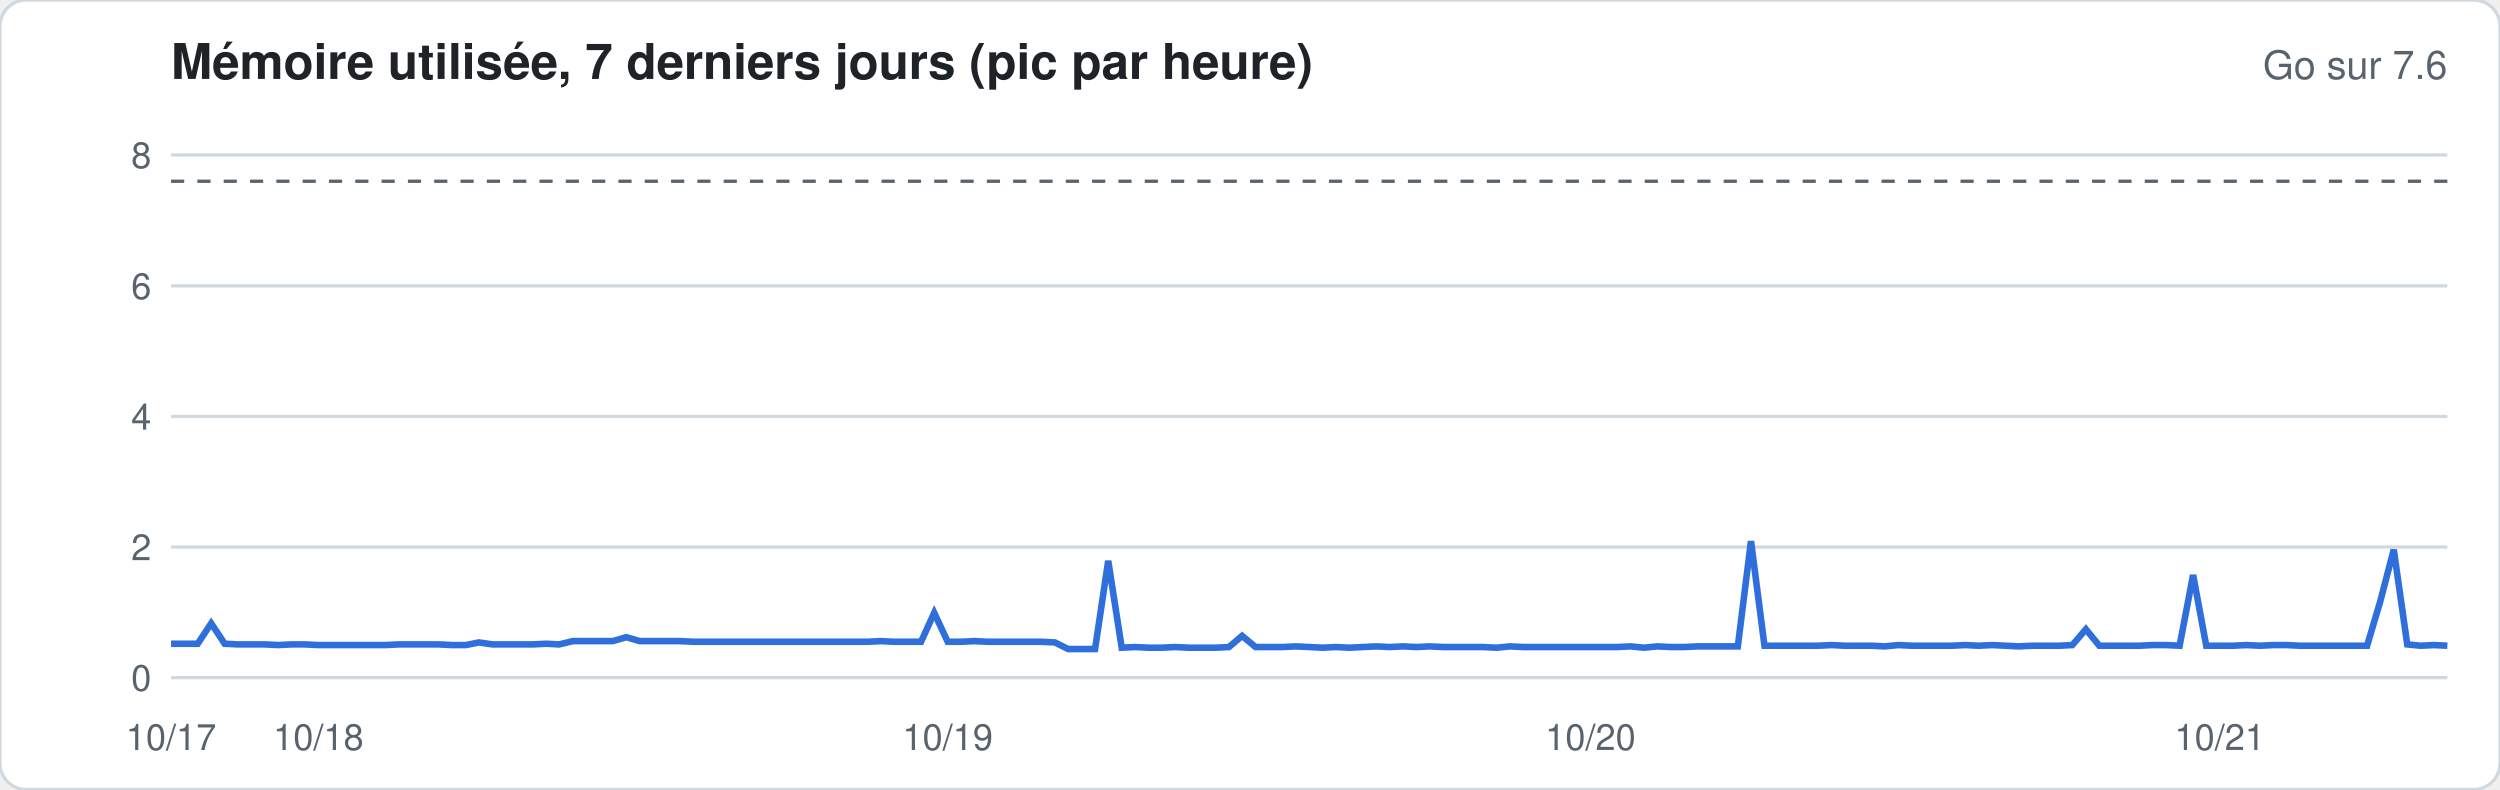
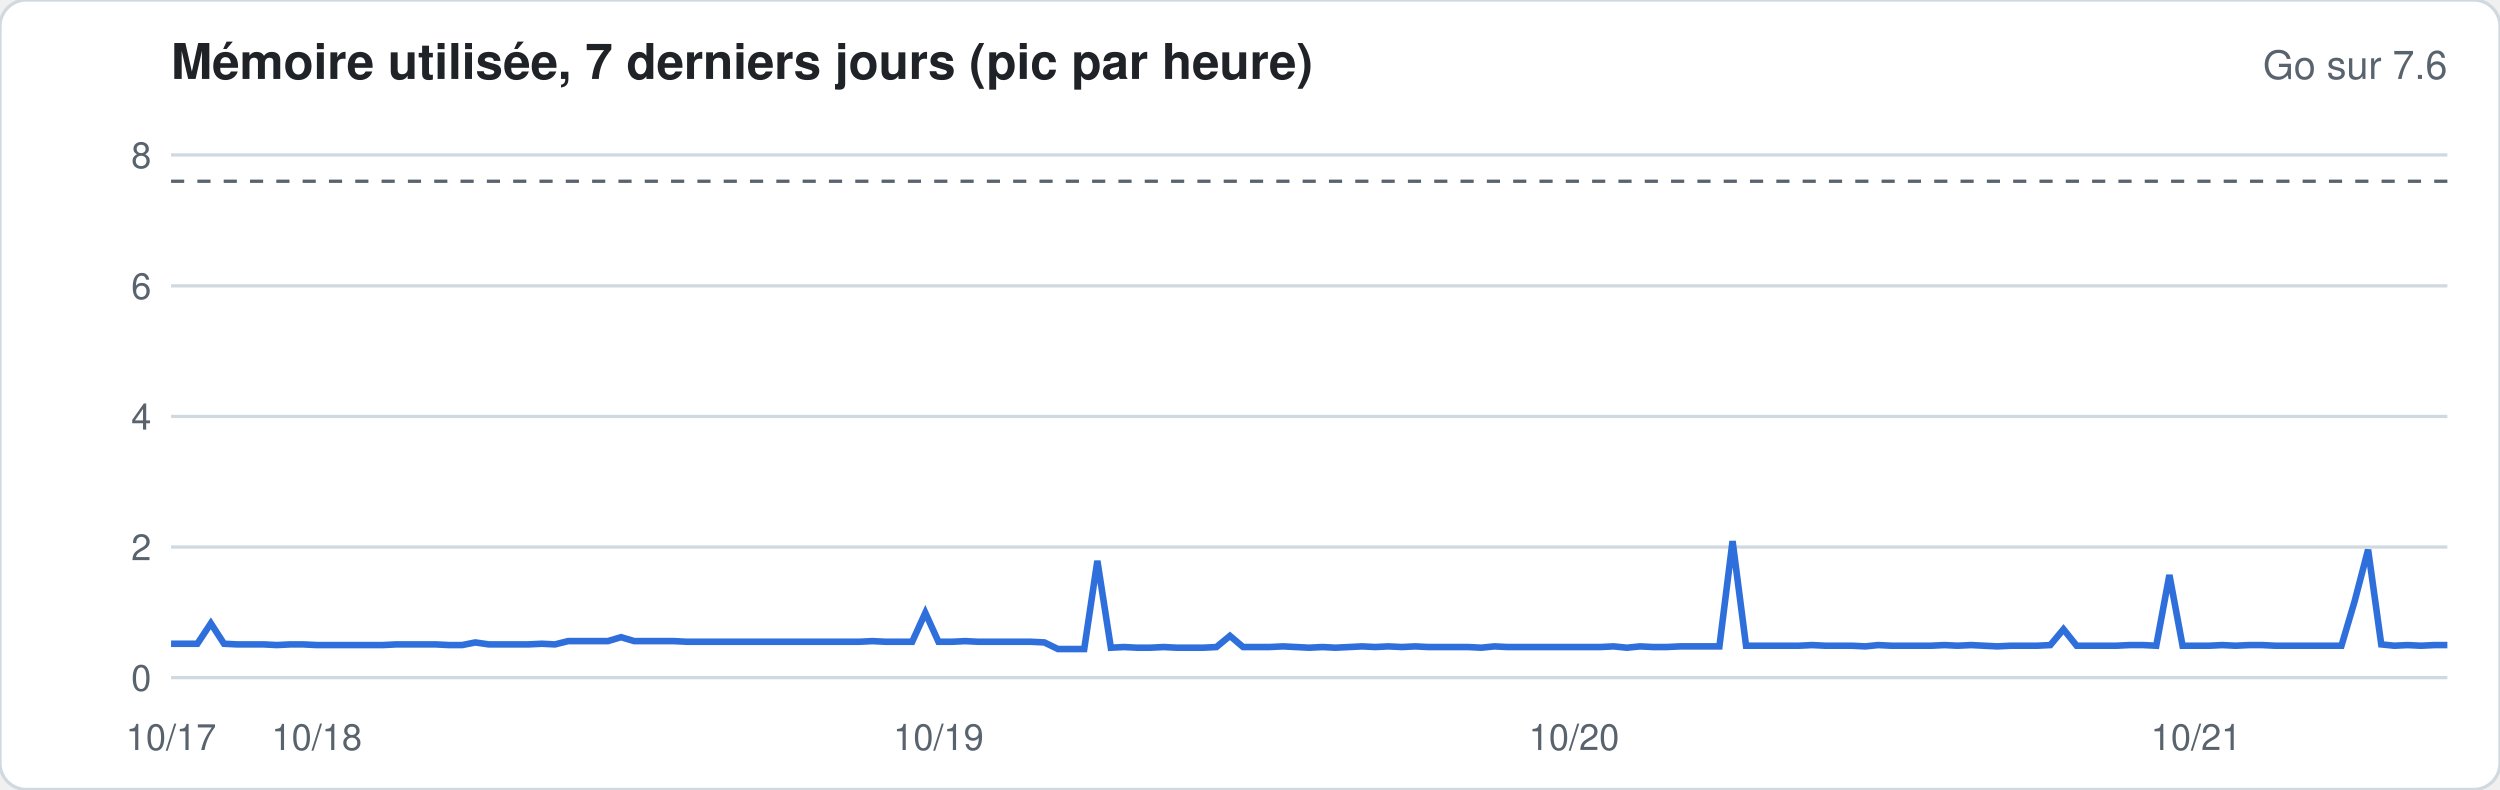
<svg xmlns="http://www.w3.org/2000/svg" width="760" height="240" viewBox="0 0 760 240" font-family="-apple-system,Segoe UI,Helvetica,Arial,sans-serif">
  <rect width="760" height="240" rx="8" fill="#ffffff" stroke="#d1d9e0" />
  <text x="52" y="24" font-size="15" font-weight="600" fill="#1f2328">Mémoire utilisée, 7 derniers jours (pic par heure)</text>
  <text x="744" y="24" font-size="12" fill="#59636e" text-anchor="end">Go sur 7.6</text>
  <line x1="52" x2="744" y1="206.0" y2="206.0" stroke="#d1d9e0" stroke-width="1" />
  <text x="46" y="210.0" font-size="11" fill="#59636e" text-anchor="end">0</text>
  <line x1="52" x2="744" y1="166.3" y2="166.3" stroke="#d1d9e0" stroke-width="1" />
  <text x="46" y="170.3" font-size="11" fill="#59636e" text-anchor="end">2</text>
  <line x1="52" x2="744" y1="126.6" y2="126.6" stroke="#d1d9e0" stroke-width="1" />
  <text x="46" y="130.6" font-size="11" fill="#59636e" text-anchor="end">4</text>
  <line x1="52" x2="744" y1="86.9" y2="86.9" stroke="#d1d9e0" stroke-width="1" />
  <text x="46" y="90.9" font-size="11" fill="#59636e" text-anchor="end">6</text>
  <line x1="52" x2="744" y1="47.1" y2="47.1" stroke="#d1d9e0" stroke-width="1" />
  <text x="46" y="51.1" font-size="11" fill="#59636e" text-anchor="end">8</text>
  <line x1="52" x2="744" y1="55.1" y2="55.1" stroke="#59636e" stroke-dasharray="4 4" />
-   <polyline fill="none" stroke="#2f6fdb" stroke-width="2" points="52.0,195.7 56.1,195.7 60.1,195.7 64.2,189.5 68.3,195.7 72.4,195.9 76.4,195.9 80.5,195.9 84.6,196.1 88.6,195.9 92.7,195.9 96.8,196.1 100.8,196.1 104.9,196.1 109.0,196.1 113.1,196.1 117.1,196.1 121.2,195.9 125.3,195.9 129.3,195.9 133.4,195.9 137.5,196.1 141.6,196.1 145.6,195.3 149.7,195.9 153.8,195.9 157.8,195.9 161.9,195.9 166.0,195.7 170.0,195.9 174.1,194.9 178.2,194.9 182.3,194.9 186.3,194.9 190.4,193.7 194.5,194.9 198.5,194.9 202.6,194.9 206.7,194.9 210.8,195.1 214.8,195.1 218.9,195.1 223.0,195.1 227.0,195.1 231.1,195.1 235.2,195.1 239.2,195.1 243.3,195.1 247.4,195.1 251.5,195.1 255.5,195.1 259.6,195.1 263.7,195.1 267.7,194.9 271.8,195.1 275.9,195.1 280.0,195.1 284.0,186.3 288.1,195.1 292.2,195.1 296.2,194.9 300.3,195.1 304.4,195.1 308.4,195.1 312.5,195.1 316.6,195.1 320.7,195.3 324.7,197.3 328.8,197.3 332.9,197.3 336.9,170.5 341.0,196.9 345.1,196.7 349.2,196.9 353.2,196.9 357.3,196.7 361.4,196.9 365.4,196.9 369.5,196.9 373.6,196.7 377.6,193.3 381.7,196.7 385.8,196.7 389.9,196.7 393.9,196.5 398.0,196.7 402.1,196.9 406.1,196.7 410.2,196.9 414.3,196.7 418.4,196.5 422.4,196.7 426.5,196.5 430.6,196.7 434.6,196.5 438.7,196.7 442.8,196.7 446.8,196.7 450.9,196.7 455.0,196.9 459.1,196.5 463.1,196.7 467.2,196.7 471.3,196.7 475.3,196.7 479.4,196.7 483.5,196.7 487.6,196.7 491.6,196.7 495.7,196.5 499.8,196.9 503.8,196.5 507.9,196.7 512.0,196.7 516.0,196.5 520.1,196.5 524.2,196.5 528.3,196.5 532.3,164.5 536.4,196.3 540.5,196.3 544.5,196.3 548.6,196.3 552.7,196.3 556.8,196.1 560.8,196.3 564.9,196.3 569.0,196.3 573.0,196.5 577.1,196.1 581.2,196.3 585.2,196.3 589.3,196.3 593.4,196.3 597.5,196.1 601.5,196.3 605.6,196.1 609.7,196.3 613.7,196.5 617.8,196.3 621.9,196.3 626.0,196.3 630.0,196.1 634.1,191.3 638.2,196.3 642.2,196.3 646.3,196.3 650.4,196.3 654.4,196.1 658.5,196.1 662.6,196.3 666.7,174.8 670.7,196.3 674.8,196.3 678.9,196.3 682.9,196.1 687.0,196.3 691.1,196.1 695.2,196.1 699.2,196.3 703.3,196.3 707.4,196.3 711.4,196.3 715.5,196.3 719.6,196.3 723.6,182.8 727.7,167.1 731.8,195.9 735.9,196.3 739.9,196.1 744.0,196.3" />
+   <polyline fill="none" stroke="#2f6fdb" stroke-width="2" points="52.0,195.7 56.0,195.7 60.0,195.7 64.1,189.5 68.1,195.7 72.1,195.9 76.1,195.9 80.2,195.9 84.2,196.1 88.2,195.9 92.2,195.9 96.3,196.1 100.3,196.1 104.3,196.1 108.3,196.1 112.3,196.1 116.4,196.1 120.4,195.9 124.4,195.9 128.4,195.9 132.5,195.9 136.5,196.1 140.5,196.1 144.5,195.3 148.6,195.9 152.6,195.9 156.6,195.9 160.6,195.9 164.7,195.7 168.7,195.9 172.7,194.9 176.7,194.9 180.7,194.9 184.8,194.9 188.8,193.7 192.8,194.9 196.8,194.9 200.9,194.9 204.9,194.9 208.9,195.1 212.9,195.1 217.0,195.1 221.0,195.1 225.0,195.1 229.0,195.1 233.0,195.1 237.1,195.1 241.1,195.1 245.1,195.1 249.1,195.1 253.2,195.1 257.2,195.1 261.2,195.1 265.2,194.9 269.3,195.1 273.3,195.1 277.3,195.1 281.3,186.3 285.3,195.1 289.4,195.1 293.4,194.9 297.4,195.1 301.4,195.1 305.5,195.1 309.5,195.1 313.5,195.1 317.5,195.3 321.6,197.3 325.6,197.3 329.6,197.3 333.6,170.5 337.7,196.9 341.7,196.7 345.7,196.9 349.7,196.9 353.7,196.7 357.8,196.9 361.8,196.9 365.8,196.9 369.8,196.7 373.9,193.3 377.9,196.7 381.9,196.7 385.9,196.7 390.0,196.5 394.0,196.7 398.0,196.9 402.0,196.7 406.0,196.9 410.1,196.7 414.1,196.5 418.1,196.7 422.1,196.5 426.2,196.7 430.2,196.5 434.2,196.7 438.2,196.7 442.3,196.7 446.3,196.7 450.3,196.9 454.3,196.5 458.3,196.7 462.4,196.7 466.4,196.7 470.4,196.7 474.4,196.7 478.5,196.7 482.5,196.7 486.5,196.7 490.5,196.5 494.6,196.9 498.6,196.5 502.6,196.7 506.6,196.7 510.7,196.5 514.7,196.5 518.7,196.5 522.7,196.5 526.7,164.5 530.8,196.3 534.8,196.3 538.8,196.3 542.8,196.3 546.9,196.3 550.9,196.1 554.9,196.3 558.9,196.3 563.0,196.3 567.0,196.5 571.0,196.1 575.0,196.3 579.0,196.3 583.1,196.3 587.1,196.3 591.1,196.1 595.1,196.3 599.2,196.1 603.2,196.3 607.2,196.5 611.2,196.3 615.3,196.3 619.3,196.3 623.3,196.1 627.3,191.3 631.3,196.3 635.4,196.3 639.4,196.3 643.4,196.3 647.4,196.1 651.5,196.1 655.5,196.3 659.5,174.8 663.5,196.3 667.6,196.3 671.6,196.3 675.6,196.1 679.6,196.3 683.7,196.1 687.7,196.1 691.7,196.3 695.7,196.3 699.7,196.3 703.8,196.3 707.8,196.3 711.8,196.3 715.8,182.8 719.9,167.1 723.9,195.9 727.9,196.3 731.9,196.1 736.0,196.3 740.0,196.1 744.0,196.1" />
  <text x="52.0" y="228" font-size="11" fill="#59636e" text-anchor="middle">10/17</text>
-   <text x="96.8" y="228" font-size="11" fill="#59636e" text-anchor="middle">10/18</text>
-   <text x="288.1" y="228" font-size="11" fill="#59636e" text-anchor="middle">10/19</text>
-   <text x="483.5" y="228" font-size="11" fill="#59636e" text-anchor="middle">10/20</text>
-   <text x="674.8" y="228" font-size="11" fill="#59636e" text-anchor="middle">10/21</text>
+   <text x="96.3" y="228" font-size="11" fill="#59636e" text-anchor="middle">10/18</text>
+   <text x="285.3" y="228" font-size="11" fill="#59636e" text-anchor="middle">10/19</text>
+   <text x="478.5" y="228" font-size="11" fill="#59636e" text-anchor="middle">10/20</text>
+   <text x="667.6" y="228" font-size="11" fill="#59636e" text-anchor="middle">10/21</text>
</svg>
